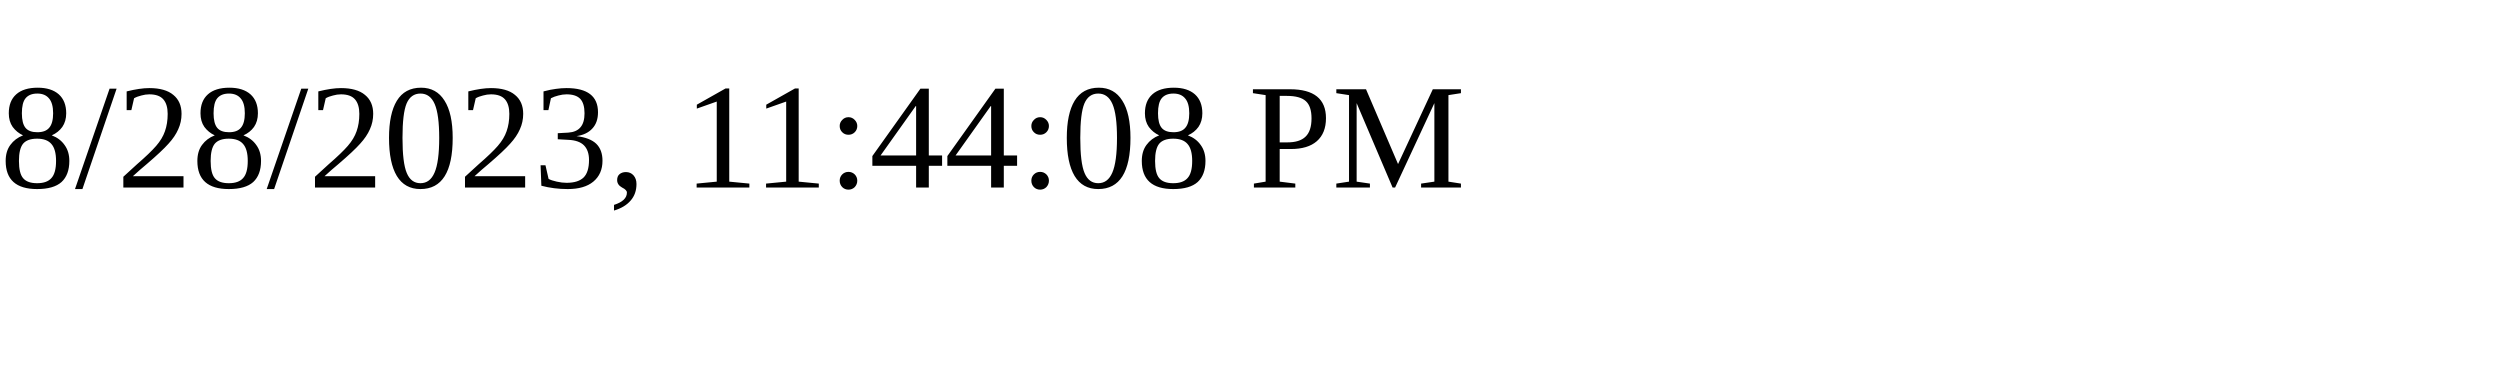
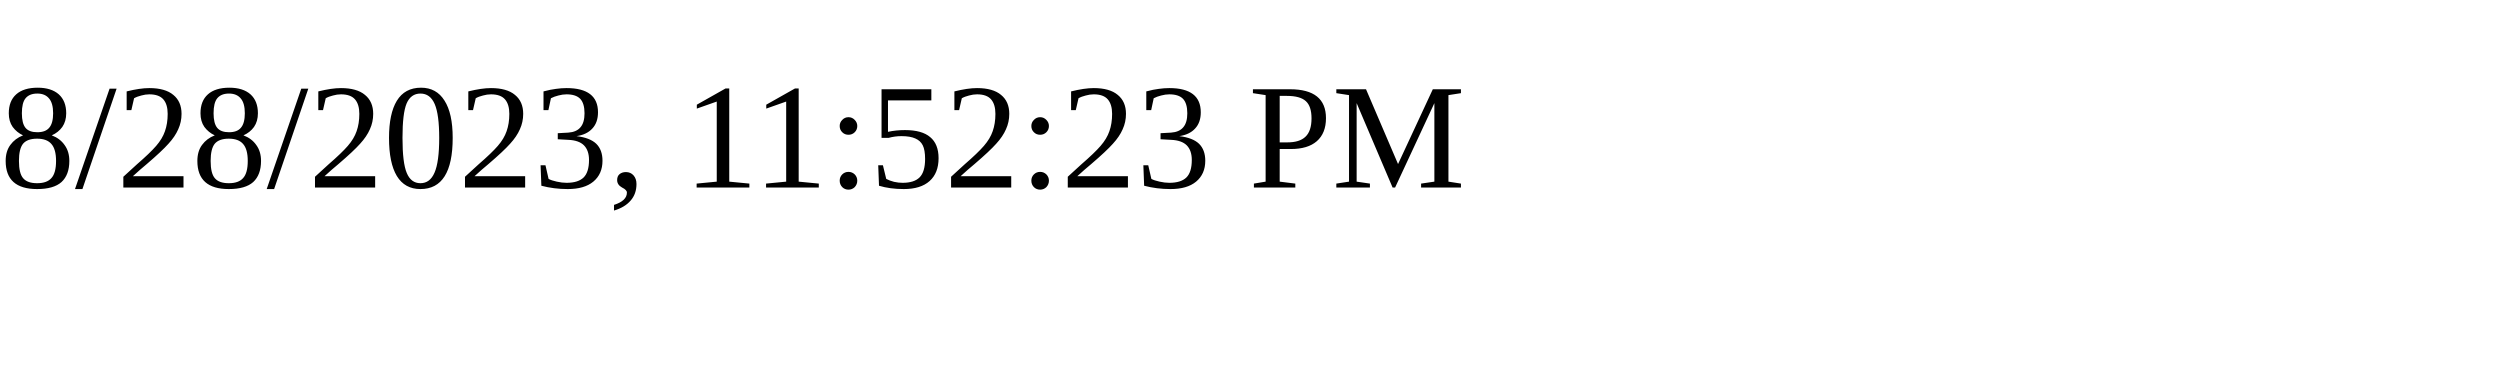
<svg xmlns="http://www.w3.org/2000/svg" height="30" width="200">
-   <text x="0" y="15">8/28/2023, 11:44:08 PM</text>
+   <text x="0" y="15">8/28/2023, 11:52:23 PM</text>
</svg>
